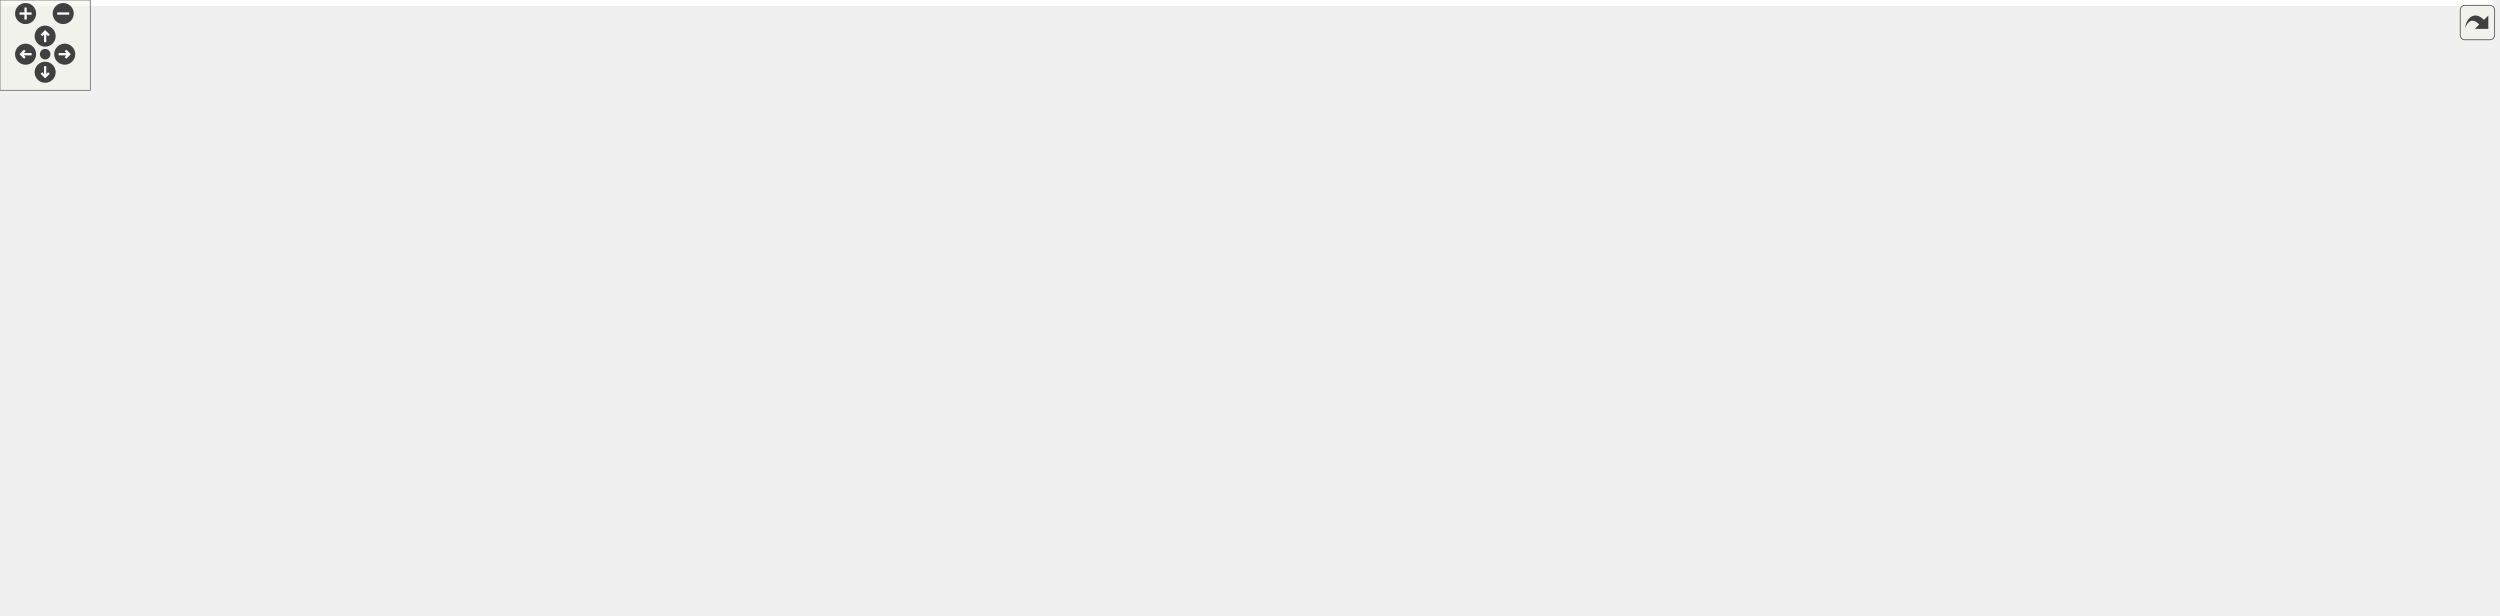
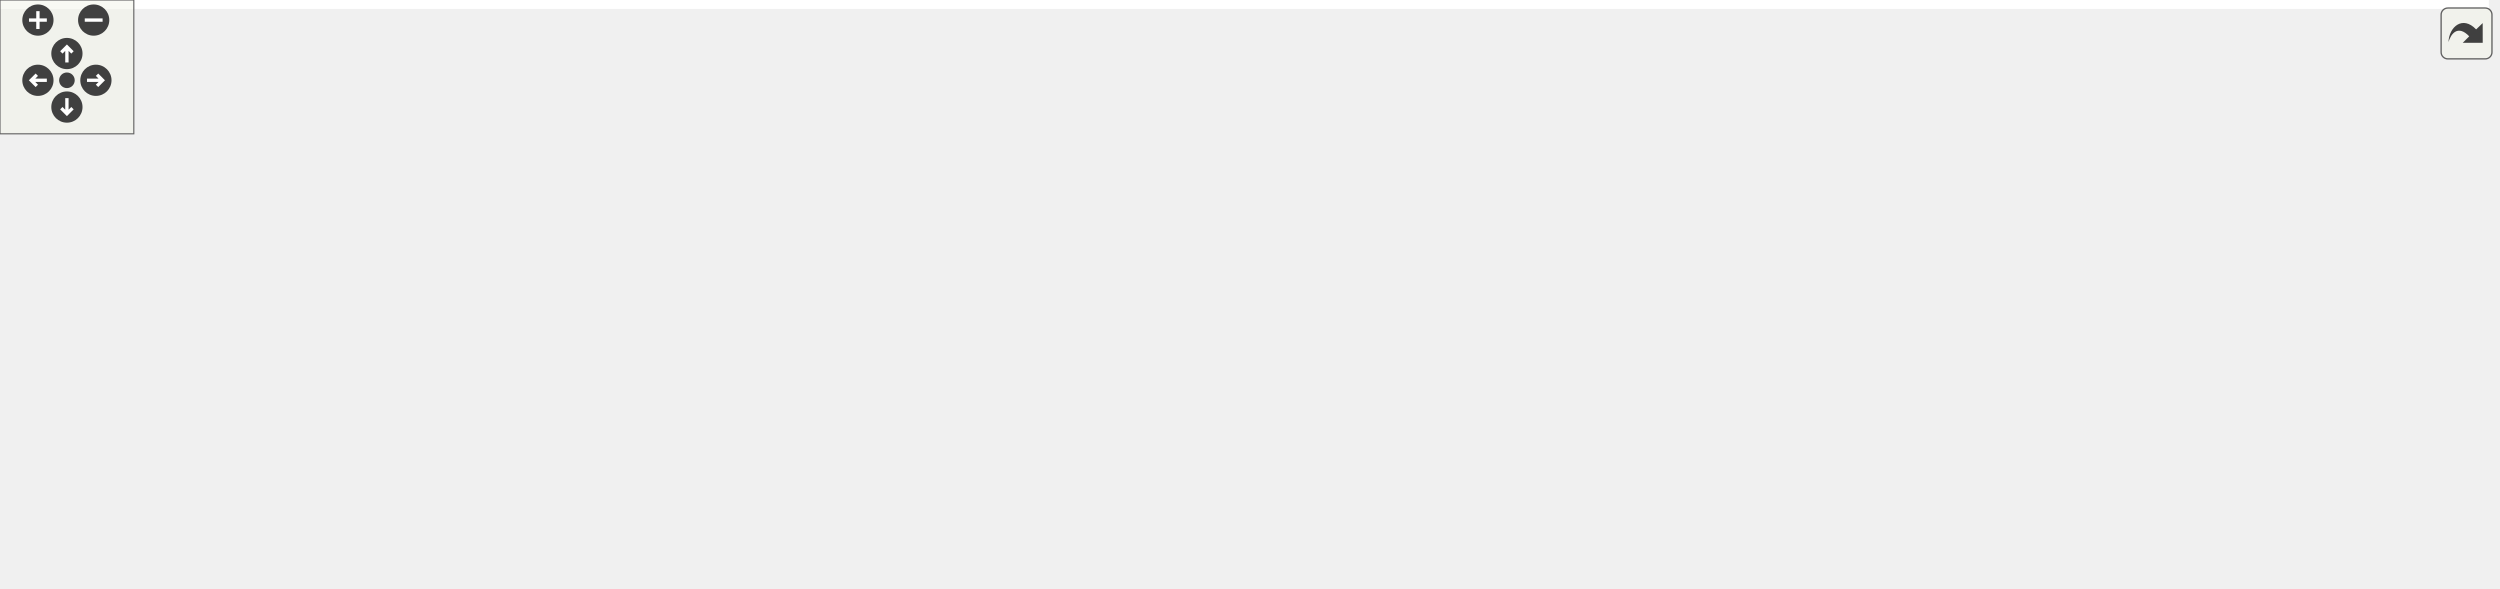
<svg xmlns="http://www.w3.org/2000/svg" xmlns:xlink="http://www.w3.org/1999/xlink" id="main" version="1.1" xml:space="preserve">
  <style type="text/css">
.edge:hover path { stroke: red; }
.edge:hover polygon { stroke: red; fill: red; }
</style>
  <defs>
    <circle id="rim" cx="0" cy="0" r="7" />
    <circle id="rim2" cx="0" cy="0" r="3.5" />
    <g id="zoomPlus">
      <use xlink:href="#rim" fill="#404040">
        <set attributeName="fill" to="#808080" begin="zoomplus.mouseover" end="zoomplus.mouseout" />
      </use>
      <path d="M-4,0h8M0,-4v8" fill="none" stroke="white" stroke-width="1.5" pointer-events="none" />
    </g>
    <g id="zoomMin">
      <use xlink:href="#rim" fill="#404040">
        <set attributeName="fill" to="#808080" begin="zoomminus.mouseover" end="zoomminus.mouseout" />
      </use>
      <path d="M-4,0h8" fill="none" stroke="white" stroke-width="1.5" pointer-events="none" />
    </g>
    <g id="dirArrow">
      <path fill="none" stroke="white" stroke-width="1.5" d="M0,-3.0v7 M-2.5,-0.5L0,-3.0L2.5,-0.5" />
    </g>
    <g id="resetDef">
      <use xlink:href="#rim2" fill="#404040">
        <set attributeName="fill" to="#808080" begin="reset.mouseover" end="reset.mouseout" />
      </use>
    </g>
  </defs>
  <svg id="graph" class="graph">
    <g id="viewport">
-       <polygon fill="white" stroke="transparent" points="-4,4 -4,-348 1656,-348 1656,4 -4,4" />
+       <polygon fill="white" stroke="transparent" points="-4,4 -4,-203 1115.89,-203 1115.89,4 -4,4" />
      <g id="node1" class="node">
        <g id="a_node1">
          <a xlink:title=" ">
-             <polygon fill="#bfbfbf" stroke="black" points="1038,-324.5 1038,-343.5 1190,-343.5 1190,-324.5 1038,-324.5" />
-             <text text-anchor="middle" x="1114" y="-331.5" font-family="Helvetica,sans-Serif" font-size="10.00">multilane_onramp_merge.h</text>
+             <polygon fill="#bfbfbf" stroke="black" points="690.89,-179.5 690.89,-198.5 842.89,-198.5 842.89,-179.5 690.89,-179.5" />
+             <text text-anchor="middle" x="766.89" y="-186.5" font-family="Helvetica,sans-Serif" font-size="10.00">multilane_onramp_merge.h</text>
          </a>
        </g>
      </g>
      <g id="node2" class="node">
        <g id="a_node2">
          <a xlink:title=" ">
-             <polygon fill="white" stroke="#bfbfbf" points="33.5,-6 33.5,-25 80.5,-25 80.5,-6 33.5,-6" />
-             <text text-anchor="middle" x="57" y="-13" font-family="Helvetica,sans-Serif" font-size="10.00">cmath</text>
+             <polygon fill="white" stroke="#bfbfbf" points="103.39,-6 103.39,-25 150.39,-25 150.39,-6 103.39,-6" />
+             <text text-anchor="middle" x="126.89" y="-13" font-family="Helvetica,sans-Serif" font-size="10.00">cmath</text>
          </a>
        </g>
      </g>
      <g id="edge1" class="edge">
-         <path fill="none" stroke="midnightblue" d="M1037.87,-333.48C786.66,-334.05 0,-327.52 0,-223 0,-223 0,-223 0,-159.5 0,-111.16 28.46,-59.73 45.16,-33.72" />
-         <polygon fill="midnightblue" stroke="midnightblue" points="48.3,-35.32 50.9,-25.05 42.46,-31.46 48.3,-35.32" />
+         <path fill="none" stroke="midnightblue" d="M690.69,-183.55C506.88,-172.04 51.02,-138.53 6.89,-87 -21.25,-54.14 48.68,-32.76 93.26,-22.87" />
+         <polygon fill="midnightblue" stroke="midnightblue" points="94.1,-26.27 103.15,-20.77 92.65,-19.42 94.1,-26.27" />
      </g>
      <g id="node3" class="node">
        <g id="a_node3">
          <a xlink:title=" ">
-             <polygon fill="white" stroke="#bfbfbf" points="1528,-78.5 1528,-97.5 1586,-97.5 1586,-78.5 1528,-78.5" />
-             <text text-anchor="middle" x="1557" y="-85.5" font-family="Helvetica,sans-Serif" font-size="10.00">memory</text>
+             <polygon fill="white" stroke="#bfbfbf" points="1053.89,-6 1053.89,-25 1111.89,-25 1111.89,-6 1053.89,-6" />
+             <text text-anchor="middle" x="1082.89" y="-13" font-family="Helvetica,sans-Serif" font-size="10.00">memory</text>
          </a>
        </g>
      </g>
      <g id="edge2" class="edge">
-         <path fill="none" stroke="midnightblue" d="M1190.02,-328.84C1247.53,-323.79 1327.65,-312.63 1394,-288 1438.52,-271.47 1452.88,-266.98 1485,-232 1519.67,-194.24 1541.76,-136.66 1551.4,-107.42" />
-         <polygon fill="midnightblue" stroke="midnightblue" points="1554.79,-108.3 1554.48,-97.71 1548.12,-106.18 1554.79,-108.3" />
+         <path fill="none" stroke="midnightblue" d="M806.74,-179.47C836.68,-172.16 878.15,-160.09 911.89,-143 973.66,-111.71 1036.67,-58.4 1065.98,-32.11" />
+         <polygon fill="midnightblue" stroke="midnightblue" points="1068.58,-34.47 1073.64,-25.16 1063.88,-29.28 1068.58,-34.47" />
      </g>
      <g id="node4" class="node">
        <g id="a_node4">
          <a xlink:title=" ">
-             <polygon fill="white" stroke="#bfbfbf" points="28.5,-212.5 28.5,-231.5 185.5,-231.5 185.5,-212.5 28.5,-212.5" />
-             <text text-anchor="middle" x="107" y="-219.5" font-family="Helvetica,sans-Serif" font-size="10.00">maliput/api/road_geometry.h</text>
+             <polygon fill="white" stroke="#bfbfbf" points="16.39,-67.5 16.39,-86.5 173.39,-86.5 173.39,-67.5 16.39,-67.5" />
+             <text text-anchor="middle" x="94.89" y="-74.5" font-family="Helvetica,sans-Serif" font-size="10.00">maliput/api/road_geometry.h</text>
          </a>
        </g>
      </g>
      <g id="edge3" class="edge">
-         <path fill="none" stroke="midnightblue" d="M1037.67,-327.72C934.73,-320.32 745.78,-305.76 585,-288 437.37,-271.69 264.87,-246.78 172.82,-233.02" />
-         <polygon fill="midnightblue" stroke="midnightblue" points="173.22,-229.54 162.82,-231.52 172.19,-236.46 173.22,-229.54" />
+         <path fill="none" stroke="midnightblue" d="M714.72,-179.46C592.55,-159.46 288.33,-109.66 156.94,-88.16" />
+         <polygon fill="midnightblue" stroke="midnightblue" points="157.46,-84.7 147.03,-86.53 156.33,-91.6 157.46,-84.7" />
      </g>
      <g id="node5" class="node">
        <g id="a_node5">
          <a xlink:href="../../maliput/html/maliput__copyable_8h.html.html" xlink:title=" ">
-             <polygon fill="white" stroke="black" points="1242,-0.5 1242,-30.5 1382,-30.5 1382,-0.5 1242,-0.5" />
-             <text text-anchor="start" x="1250" y="-18.5" font-family="Helvetica,sans-Serif" font-size="10.00">maliput/common/maliput</text>
-             <text text-anchor="middle" x="1312" y="-7.5" font-family="Helvetica,sans-Serif" font-size="10.00">_copyable.h</text>
+             <polygon fill="white" stroke="black" points="707.89,-0.5 707.89,-30.5 847.89,-30.5 847.89,-0.5 707.89,-0.5" />
+             <text text-anchor="start" x="715.89" y="-18.5" font-family="Helvetica,sans-Serif" font-size="10.00">maliput/common/maliput</text>
+             <text text-anchor="middle" x="777.89" y="-7.5" font-family="Helvetica,sans-Serif" font-size="10.00">_copyable.h</text>
          </a>
        </g>
      </g>
      <g id="edge4" class="edge">
-         <path fill="none" stroke="midnightblue" d="M1190.23,-333.08C1338.64,-331.18 1652,-316.13 1652,-223 1652,-223 1652,-223 1652,-159.5 1652,-115.54 1651,-94.86 1617,-67 1583.53,-39.57 1471.2,-26.66 1392.65,-20.86" />
-         <polygon fill="midnightblue" stroke="midnightblue" points="1392.5,-17.34 1382.28,-20.12 1392.01,-24.32 1392.5,-17.34" />
+         <path fill="none" stroke="midnightblue" d="M791.17,-179.41C825.37,-165.83 886.4,-135.81 911.89,-87 916.01,-79.12 916.95,-74.31 911.89,-67 903.31,-54.59 872.75,-42.6 842.97,-33.42" />
+         <polygon fill="midnightblue" stroke="midnightblue" points="843.95,-30.05 833.36,-30.54 841.94,-36.76 843.95,-30.05" />
      </g>
      <g id="node6" class="node">
        <g id="a_node6">
          <a xlink:href="builder_8h.html" target="_top" xlink:title=" ">
-             <polygon fill="white" stroke="black" points="594,-268.5 594,-287.5 746,-287.5 746,-268.5 594,-268.5" />
-             <text text-anchor="middle" x="670" y="-275.5" font-family="Helvetica,sans-Serif" font-size="10.00">maliput_multilane/builder.h</text>
+             <polygon fill="white" stroke="black" points="507.89,-123.5 507.89,-142.5 659.89,-142.5 659.89,-123.5 507.89,-123.5" />
+             <text text-anchor="middle" x="583.89" y="-130.5" font-family="Helvetica,sans-Serif" font-size="10.00">maliput_multilane/builder.h</text>
          </a>
        </g>
      </g>
      <g id="edge5" class="edge">
-         <path fill="none" stroke="midnightblue" d="M1043.65,-324.44C963.76,-314.73 833.68,-298.91 749.99,-288.73" />
-         <polygon fill="midnightblue" stroke="midnightblue" points="750.37,-285.25 740.02,-287.52 749.53,-292.2 750.37,-285.25" />
+         <path fill="none" stroke="midnightblue" d="M737.89,-179.44C706.71,-170.24 656.96,-155.56 622.48,-145.39" />
+         <polygon fill="midnightblue" stroke="midnightblue" points="623.33,-141.99 612.75,-142.52 621.35,-148.7 623.33,-141.99" />
      </g>
      <g id="node14" class="node">
        <g id="a_node14">
          <a xlink:href="computation__policy_8h.html" target="_top" xlink:title=" ">
-             <polygon fill="white" stroke="black" points="1340,-73 1340,-103 1510,-103 1510,-73 1340,-73" />
-             <text text-anchor="start" x="1348" y="-91" font-family="Helvetica,sans-Serif" font-size="10.00">maliput_multilane/computation</text>
-             <text text-anchor="middle" x="1425" y="-80" font-family="Helvetica,sans-Serif" font-size="10.00">_policy.h</text>
-           </a>
-         </g>
-       </g>
-       <g id="edge46" class="edge">
-         <path fill="none" stroke="midnightblue" d="M1174.8,-324.46C1266.14,-310.26 1431.84,-278.63 1467,-232 1494.51,-195.52 1464.09,-141.33 1442.56,-111.22" />
-         <polygon fill="midnightblue" stroke="midnightblue" points="1445.28,-109 1436.52,-103.05 1439.65,-113.17 1445.28,-109" />
+             <polygon fill="white" stroke="black" points="865.89,-0.5 865.89,-30.5 1035.89,-30.5 1035.89,-0.5 865.89,-0.5" />
+             <text text-anchor="start" x="873.89" y="-18.5" font-family="Helvetica,sans-Serif" font-size="10.00">maliput_multilane/computation</text>
+             <text text-anchor="middle" x="950.89" y="-7.5" font-family="Helvetica,sans-Serif" font-size="10.00">_policy.h</text>
+           </a>
+         </g>
+       </g>
+       <g id="edge29" class="edge">
+         <path fill="none" stroke="midnightblue" d="M803.9,-179.43C828.91,-172.42 861.82,-160.73 886.89,-143 913.42,-124.24 919.25,-116.01 933.89,-87 941.22,-72.49 945.48,-54.69 947.9,-40.6" />
+         <polygon fill="midnightblue" stroke="midnightblue" points="951.37,-41.08 949.42,-30.67 944.45,-40.03 951.37,-41.08" />
      </g>
      <g id="edge6" class="edge">
-         <path fill="none" stroke="midnightblue" d="M593.69,-270.82C531.57,-264.57 442.04,-252.79 366,-232 226.2,-193.78 149.36,-226.12 64,-109 48.39,-87.58 49.96,-55.46 53.07,-35.26" />
-         <polygon fill="midnightblue" stroke="midnightblue" points="56.56,-35.62 54.91,-25.16 49.67,-34.37 56.56,-35.62" />
+         <path fill="none" stroke="midnightblue" d="M507.83,-131.14C436.87,-128.24 329.01,-118.38 240.89,-87 204.28,-73.96 166.93,-47.94 145.38,-31.41" />
+         <polygon fill="midnightblue" stroke="midnightblue" points="147.44,-28.59 137.41,-25.18 143.13,-34.1 147.44,-28.59" />
      </g>
      <g id="edge8" class="edge">
-         <path fill="none" stroke="midnightblue" d="M746.27,-274.29C840.13,-269.91 1004.04,-258.86 1142,-232 1227.58,-215.34 1247.11,-203.02 1330,-176 1414.73,-148.38 1437.36,-144.74 1519,-109 1523.54,-107.01 1528.29,-104.71 1532.83,-102.38" />
-         <polygon fill="midnightblue" stroke="midnightblue" points="1534.51,-105.45 1541.72,-97.69 1531.24,-99.26 1534.51,-105.45" />
+         <path fill="none" stroke="midnightblue" d="M660.05,-129.08C731.92,-124.73 842.03,-113.91 933.89,-87 980.77,-73.27 1031.38,-46.5 1059.9,-30.19" />
+         <polygon fill="midnightblue" stroke="midnightblue" points="1061.8,-33.14 1068.69,-25.09 1058.29,-27.08 1061.8,-33.14" />
      </g>
      <g id="edge14" class="edge">
-         <path fill="none" stroke="midnightblue" d="M593.88,-269.74C500.93,-260.86 338.91,-245.37 200,-232 198.68,-231.87 197.36,-231.75 196.02,-231.62" />
-         <polygon fill="midnightblue" stroke="midnightblue" points="195.93,-228.09 185.64,-230.62 195.26,-235.06 195.93,-228.09" />
+         <path fill="none" stroke="midnightblue" d="M507.75,-123.59C419.65,-113.86 274.86,-97.87 182.25,-87.65" />
+         <polygon fill="midnightblue" stroke="midnightblue" points="182.38,-84.14 172.06,-86.52 181.62,-91.1 182.38,-84.14" />
      </g>
      <g id="edge16" class="edge">
-         <path fill="none" stroke="midnightblue" d="M746.24,-275.7C932.85,-272.09 1402.09,-260.29 1467,-232 1552.09,-194.92 1654.59,-138.16 1595,-67 1569.56,-36.62 1466.81,-24.5 1392.44,-19.67" />
-         <polygon fill="midnightblue" stroke="midnightblue" points="1392.34,-16.16 1382.14,-19.04 1391.91,-23.15 1392.34,-16.16" />
+         <path fill="none" stroke="midnightblue" d="M586.61,-123.5C591.47,-109.65 602.95,-82.24 621.89,-67 636.08,-55.58 675.07,-42.96 710.51,-33.19" />
+         <polygon fill="midnightblue" stroke="midnightblue" points="711.66,-36.51 720.39,-30.52 709.83,-29.75 711.66,-36.51" />
      </g>
      <g id="node7" class="node">
        <g id="a_node7">
          <a xlink:title=" ">
-             <polygon fill="white" stroke="#bfbfbf" points="1336,-212.5 1336,-231.5 1374,-231.5 1374,-212.5 1336,-212.5" />
-             <text text-anchor="middle" x="1355" y="-219.5" font-family="Helvetica,sans-Serif" font-size="10.00">map</text>
+             <polygon fill="white" stroke="#bfbfbf" points="780.89,-67.5 780.89,-86.5 818.89,-86.5 818.89,-67.5 780.89,-67.5" />
+             <text text-anchor="middle" x="799.89" y="-74.5" font-family="Helvetica,sans-Serif" font-size="10.00">map</text>
          </a>
        </g>
      </g>
      <g id="edge7" class="edge">
-         <path fill="none" stroke="midnightblue" d="M746.36,-276.59C868.72,-274.86 1115.87,-266.87 1322,-232 1323.28,-231.78 1324.59,-231.54 1325.91,-231.27" />
-         <polygon fill="midnightblue" stroke="midnightblue" points="1327.03,-234.6 1335.95,-228.88 1325.41,-227.79 1327.03,-234.6" />
+         <path fill="none" stroke="midnightblue" d="M623.36,-123.47C659.47,-115.46 714.55,-102.74 770.88,-87.13" />
+         <polygon fill="midnightblue" stroke="midnightblue" points="771.98,-90.46 780.67,-84.39 770.1,-83.71 771.98,-90.46" />
      </g>
      <g id="node8" class="node">
        <g id="a_node8">
          <a xlink:title=" ">
-             <polygon fill="white" stroke="#bfbfbf" points="1392.5,-212.5 1392.5,-231.5 1457.5,-231.5 1457.5,-212.5 1392.5,-212.5" />
-             <text text-anchor="middle" x="1425" y="-219.5" font-family="Helvetica,sans-Serif" font-size="10.00">stdexcept</text>
+             <polygon fill="white" stroke="#bfbfbf" points="837.39,-67.5 837.39,-86.5 902.39,-86.5 902.39,-67.5 837.39,-67.5" />
+             <text text-anchor="middle" x="869.89" y="-74.5" font-family="Helvetica,sans-Serif" font-size="10.00">stdexcept</text>
          </a>
        </g>
      </g>
      <g id="edge9" class="edge">
-         <path fill="none" stroke="midnightblue" d="M746.08,-275.89C875.01,-273.2 1144.69,-264.06 1381.87,-231.94" />
-         <polygon fill="midnightblue" stroke="midnightblue" points="1382.63,-235.37 1392.07,-230.54 1381.68,-228.43 1382.63,-235.37" />
+         <path fill="none" stroke="midnightblue" d="M632.58,-123.45C679.77,-115.06 753.62,-101.68 827.41,-87.05" />
+         <polygon fill="midnightblue" stroke="midnightblue" points="828.23,-90.45 837.35,-85.07 826.86,-83.59 828.23,-90.45" />
      </g>
      <g id="node9" class="node">
        <g id="a_node9">
          <a xlink:title=" ">
-             <polygon fill="white" stroke="#bfbfbf" points="294,-151 294,-170 338,-170 338,-151 294,-151" />
-             <text text-anchor="middle" x="316" y="-158" font-family="Helvetica,sans-Serif" font-size="10.00">string</text>
+             <polygon fill="white" stroke="#bfbfbf" points="168.89,-6 168.89,-25 212.89,-25 212.89,-6 168.89,-6" />
+             <text text-anchor="middle" x="190.89" y="-13" font-family="Helvetica,sans-Serif" font-size="10.00">string</text>
          </a>
        </g>
      </g>
      <g id="edge10" class="edge">
-         <path fill="none" stroke="midnightblue" d="M632.56,-268.44C597.31,-260.1 543.17,-246.58 497,-232 429.14,-210.57 412.62,-203.54 347,-176 345.63,-175.43 344.23,-174.82 342.83,-174.21" />
-         <polygon fill="midnightblue" stroke="midnightblue" points="344.15,-170.97 333.6,-170.03 341.26,-177.34 344.15,-170.97" />
+         <path fill="none" stroke="midnightblue" d="M507.86,-125.72C430.16,-118.46 315.33,-105.13 274.89,-87 246.78,-74.4 220.65,-49.57 205.23,-32.99" />
+         <polygon fill="midnightblue" stroke="midnightblue" points="207.48,-30.27 198.18,-25.19 202.28,-34.96 207.48,-30.27" />
      </g>
      <g id="node10" class="node">
        <g id="a_node10">
          <a xlink:title=" ">
-             <polygon fill="white" stroke="#bfbfbf" points="505.5,-212.5 505.5,-231.5 546.5,-231.5 546.5,-212.5 505.5,-212.5" />
-             <text text-anchor="middle" x="526" y="-219.5" font-family="Helvetica,sans-Serif" font-size="10.00">tuple</text>
+             <polygon fill="white" stroke="#bfbfbf" points="495.39,-67.5 495.39,-86.5 536.39,-86.5 536.39,-67.5 495.39,-67.5" />
+             <text text-anchor="middle" x="515.89" y="-74.5" font-family="Helvetica,sans-Serif" font-size="10.00">tuple</text>
          </a>
        </g>
      </g>
      <g id="edge11" class="edge">
-         <path fill="none" stroke="midnightblue" d="M647.18,-268.44C622.6,-259.23 583.38,-244.52 556.24,-234.34" />
-         <polygon fill="midnightblue" stroke="midnightblue" points="557.43,-231.05 546.84,-230.82 554.97,-237.6 557.43,-231.05" />
+         <path fill="none" stroke="midnightblue" d="M572.97,-123.32C562.72,-115.18 547.17,-102.84 534.89,-93.09" />
+         <polygon fill="midnightblue" stroke="midnightblue" points="537.02,-90.31 527.02,-86.83 532.67,-95.79 537.02,-90.31" />
      </g>
      <g id="node11" class="node">
        <g id="a_node11">
          <a xlink:title=" ">
-             <polygon fill="white" stroke="#bfbfbf" points="356.5,-151 356.5,-170 403.5,-170 403.5,-151 356.5,-151" />
-             <text text-anchor="middle" x="380" y="-158" font-family="Helvetica,sans-Serif" font-size="10.00">vector</text>
+             <polygon fill="white" stroke="#bfbfbf" points="231.39,-6 231.39,-25 278.39,-25 278.39,-6 231.39,-6" />
+             <text text-anchor="middle" x="254.89" y="-13" font-family="Helvetica,sans-Serif" font-size="10.00">vector</text>
          </a>
        </g>
      </g>
      <g id="edge12" class="edge">
-         <path fill="none" stroke="midnightblue" d="M654.07,-268.38C637.66,-259.45 611.4,-245 589,-232 574.17,-223.39 571.82,-218.61 556,-212 495.53,-186.74 475,-197.26 413,-176 411.14,-175.36 409.23,-174.66 407.32,-173.92" />
-         <polygon fill="midnightblue" stroke="midnightblue" points="408.52,-170.63 397.94,-170.03 405.84,-177.09 408.52,-170.63" />
+         <path fill="none" stroke="midnightblue" d="M507.87,-127.35C434.72,-121.6 330.42,-109.67 296.89,-87 278.5,-74.56 266.93,-51.14 260.7,-34.71" />
+         <polygon fill="midnightblue" stroke="midnightblue" points="263.95,-33.41 257.36,-25.12 257.34,-35.71 263.95,-33.41" />
      </g>
      <g id="node12" class="node">
        <g id="a_node12">
          <a xlink:href="../../maliput/html/lane__data_8h.html.html" xlink:title=" ">
-             <polygon fill="white" stroke="black" points="104,-78.5 104,-97.5 236,-97.5 236,-78.5 104,-78.5" />
-             <text text-anchor="middle" x="170" y="-85.5" font-family="Helvetica,sans-Serif" font-size="10.00">maliput/api/lane_data.h</text>
+             <polygon fill="white" stroke="black" points="630.89,-67.5 630.89,-86.5 762.89,-86.5 762.89,-67.5 630.89,-67.5" />
+             <text text-anchor="middle" x="696.89" y="-74.5" font-family="Helvetica,sans-Serif" font-size="10.00">maliput/api/lane_data.h</text>
          </a>
        </g>
      </g>
      <g id="edge13" class="edge">
-         <path fill="none" stroke="midnightblue" d="M595.4,-268.49C514.74,-256.84 384.41,-230.77 285,-176 247.45,-155.31 208.67,-123.36 187.11,-104.48" />
-         <polygon fill="midnightblue" stroke="midnightblue" points="189.29,-101.73 179.48,-97.71 184.64,-106.97 189.29,-101.73" />
+         <path fill="none" stroke="midnightblue" d="M601.8,-123.44C620.15,-114.68 648.9,-100.94 669.99,-90.86" />
+         <polygon fill="midnightblue" stroke="midnightblue" points="671.56,-93.99 679.07,-86.52 668.54,-87.67 671.56,-93.99" />
      </g>
      <g id="node13" class="node">
        <g id="a_node13">
          <a xlink:href="../../maliput/html/maliput__abort_8h.html.html" xlink:title=" ">
-             <polygon fill="white" stroke="black" points="422,-145.5 422,-175.5 562,-175.5 562,-145.5 422,-145.5" />
-             <text text-anchor="start" x="430" y="-163.5" font-family="Helvetica,sans-Serif" font-size="10.00">maliput/common/maliput</text>
-             <text text-anchor="middle" x="492" y="-152.5" font-family="Helvetica,sans-Serif" font-size="10.00">_abort.h</text>
+             <polygon fill="white" stroke="black" points="549.89,-0.5 549.89,-30.5 689.89,-30.5 689.89,-0.5 549.89,-0.5" />
+             <text text-anchor="start" x="557.89" y="-18.5" font-family="Helvetica,sans-Serif" font-size="10.00">maliput/common/maliput</text>
+             <text text-anchor="middle" x="619.89" y="-7.5" font-family="Helvetica,sans-Serif" font-size="10.00">_abort.h</text>
          </a>
        </g>
      </g>
      <g id="edge15" class="edge">
-         <path fill="none" stroke="midnightblue" d="M660.5,-268.34C645.83,-255.22 616.48,-229.93 589,-212 570.86,-200.16 549.61,-188.84 531.64,-179.93" />
-         <polygon fill="midnightblue" stroke="midnightblue" points="533.1,-176.75 522.58,-175.5 530.02,-183.04 533.1,-176.75" />
+         <path fill="none" stroke="midnightblue" d="M583.29,-123.34C582.69,-110.64 582.61,-86.38 588.89,-67 592.06,-57.23 597.48,-47.39 602.9,-39.03" />
+         <polygon fill="midnightblue" stroke="midnightblue" points="605.91,-40.84 608.69,-30.61 600.14,-36.87 605.91,-40.84" />
      </g>
      <g id="edge17" class="edge">
-         <path fill="none" stroke="midnightblue" d="M746.44,-274.13C865.4,-267.55 1100.45,-246.03 1286,-176 1328.78,-159.85 1372.6,-129.72 1399.31,-109.51" />
-         <polygon fill="midnightblue" stroke="midnightblue" points="1401.56,-112.19 1407.36,-103.32 1397.29,-106.64 1401.56,-112.19" />
+         <path fill="none" stroke="midnightblue" d="M660.15,-129.34C744.02,-125.08 872.19,-114.22 911.89,-87 927.89,-76.04 937.99,-56.27 943.9,-40.45" />
+         <polygon fill="midnightblue" stroke="midnightblue" points="947.29,-41.36 947.2,-30.76 940.66,-39.1 947.29,-41.36" />
      </g>
      <g id="node15" class="node">
        <g id="a_node15">
          <a xlink:href="connection_8h.html" target="_top" xlink:title=" ">
-             <polygon fill="white" stroke="black" points="641.5,-212.5 641.5,-231.5 812.5,-231.5 812.5,-212.5 641.5,-212.5" />
-             <text text-anchor="middle" x="727" y="-219.5" font-family="Helvetica,sans-Serif" font-size="10.00">maliput_multilane/connection.h</text>
+             <polygon fill="white" stroke="black" points="306.39,-67.5 306.39,-86.5 477.39,-86.5 477.39,-67.5 306.39,-67.5" />
+             <text text-anchor="middle" x="391.89" y="-74.5" font-family="Helvetica,sans-Serif" font-size="10.00">maliput_multilane/connection.h</text>
          </a>
        </g>
      </g>
      <g id="edge18" class="edge">
-         <path fill="none" stroke="midnightblue" d="M679.16,-268.32C687.5,-260.42 700.03,-248.55 710.18,-238.94" />
-         <polygon fill="midnightblue" stroke="midnightblue" points="712.82,-241.25 717.68,-231.83 708.01,-236.17 712.82,-241.25" />
+         <path fill="none" stroke="midnightblue" d="M553.47,-123.44C520.61,-114.2 468.11,-99.44 431.92,-89.26" />
+         <polygon fill="midnightblue" stroke="midnightblue" points="432.75,-85.85 422.17,-86.52 430.85,-92.59 432.75,-85.85" />
      </g>
      <g id="edge19" class="edge">
-         <path fill="none" stroke="midnightblue" d="M692.71,-212.49C667.06,-205.19 631.78,-193.12 604,-176 586.87,-165.44 589.42,-153.11 571,-145 473.92,-102.25 180.82,-171.35 95,-109 71.2,-91.71 62.26,-56.78 58.93,-35.14" />
-         <polygon fill="midnightblue" stroke="midnightblue" points="62.4,-34.67 57.66,-25.2 55.46,-35.56 62.4,-34.67" />
+         <path fill="none" stroke="midnightblue" d="M327.43,-67.44C280.34,-60.23 215.31,-48.31 159.89,-31 157.97,-30.4 156,-29.72 154.04,-28.99" />
+         <polygon fill="midnightblue" stroke="midnightblue" points="155.01,-25.6 144.43,-25.07 152.36,-32.09 155.01,-25.6" />
      </g>
      <g id="edge20" class="edge">
-         <path fill="none" stroke="midnightblue" d="M812.92,-219.39C923.26,-216.12 1120.29,-206.18 1286,-176 1392.01,-156.69 1419.02,-149.19 1519,-109 1523.76,-107.08 1528.72,-104.75 1533.41,-102.37" />
-         <polygon fill="midnightblue" stroke="midnightblue" points="1535.35,-105.3 1542.54,-97.51 1532.06,-99.12 1535.35,-105.3" />
+         <path fill="none" stroke="midnightblue" d="M477.44,-67.7C480.29,-67.45 483.11,-67.22 485.89,-67 734.06,-47.13 801.63,-83.97 1044.89,-31 1047.97,-30.33 1051.12,-29.45 1054.24,-28.46" />
+         <polygon fill="midnightblue" stroke="midnightblue" points="1055.65,-31.68 1063.9,-25.03 1053.31,-25.08 1055.65,-31.68" />
      </g>
      <g id="edge27" class="edge">
-         <path fill="none" stroke="midnightblue" d="M812.76,-214.88C952.36,-203.18 1219.9,-172.88 1287,-109 1305.47,-91.42 1310.78,-61.73 1312.07,-40.73" />
-         <polygon fill="midnightblue" stroke="midnightblue" points="1315.58,-40.78 1312.43,-30.66 1308.58,-40.53 1315.58,-40.78" />
+         <path fill="none" stroke="midnightblue" d="M454.61,-67.48C514.49,-59.19 607.5,-45.92 697.59,-31.18" />
+         <polygon fill="midnightblue" stroke="midnightblue" points="698.4,-34.59 707.7,-29.52 697.27,-27.69 698.4,-34.59" />
      </g>
      <g id="edge23" class="edge">
-         <path fill="none" stroke="midnightblue" d="M641.34,-214.05C546.67,-205.81 400.51,-191.25 347,-176 345.07,-175.45 343.11,-174.79 341.17,-174.07" />
-         <polygon fill="midnightblue" stroke="midnightblue" points="342.28,-170.74 331.71,-170.03 339.54,-177.18 342.28,-170.74" />
+         <path fill="none" stroke="midnightblue" d="M351.43,-67.44C316.59,-59.56 265.23,-46.73 221.89,-31 220.28,-30.41 218.64,-29.78 216.99,-29.11" />
+         <polygon fill="midnightblue" stroke="midnightblue" points="218.28,-25.85 207.72,-25.04 215.47,-32.26 218.28,-25.85" />
      </g>
      <g id="edge25" class="edge">
-         <path fill="none" stroke="midnightblue" d="M641.4,-215.05C577.52,-209.09 488.59,-197.59 413,-176 410.85,-175.39 408.65,-174.66 406.47,-173.87" />
-         <polygon fill="midnightblue" stroke="midnightblue" points="407.72,-170.6 397.14,-170.08 405.09,-177.08 407.72,-170.6" />
+         <path fill="none" stroke="midnightblue" d="M371.71,-67.5C350.53,-58.54 316.29,-43.96 286.89,-31 285.7,-30.47 284.48,-29.94 283.25,-29.39" />
+         <polygon fill="midnightblue" stroke="midnightblue" points="284.37,-26.05 273.81,-25.15 281.5,-32.44 284.37,-26.05" />
      </g>
      <g id="edge26" class="edge">
-         <path fill="none" stroke="midnightblue" d="M693.33,-212.48C657.93,-203.51 601.36,-189.19 557.18,-178" />
-         <polygon fill="midnightblue" stroke="midnightblue" points="557.94,-174.58 547.38,-175.52 556.22,-181.37 557.94,-174.58" />
+         <path fill="none" stroke="midnightblue" d="M424.56,-67.48C458.83,-58.53 513.56,-44.25 556.38,-33.07" />
+         <polygon fill="midnightblue" stroke="midnightblue" points="557.36,-36.43 566.16,-30.52 555.6,-29.66 557.36,-36.43" />
      </g>
      <g id="edge28" class="edge">
-         <path fill="none" stroke="midnightblue" d="M812.58,-218.61C939.16,-214.23 1169.78,-202.77 1248,-176 1272.03,-167.78 1273.61,-156.99 1296,-145 1322.7,-130.71 1353.81,-117.12 1378.79,-106.91" />
-         <polygon fill="midnightblue" stroke="midnightblue" points="1380.43,-110.02 1388.39,-103.03 1377.8,-103.53 1380.43,-110.02" />
+         <path fill="none" stroke="midnightblue" d="M477.47,-67.78C597.38,-56.25 805.62,-36.21 855.85,-30.94" />
+         <polygon fill="midnightblue" stroke="midnightblue" points="856.31,-34.41 865.87,-29.84 855.54,-27.45 856.31,-34.41" />
      </g>
      <g id="node16" class="node">
        <g id="a_node16">
          <a xlink:title=" ">
-             <polygon fill="white" stroke="#bfbfbf" points="811,-151 811,-170 867,-170 867,-151 811,-151" />
-             <text text-anchor="middle" x="839" y="-158" font-family="Helvetica,sans-Serif" font-size="10.00">optional</text>
+             <polygon fill="white" stroke="#bfbfbf" points="475.89,-6 475.89,-25 531.89,-25 531.89,-6 475.89,-6" />
+             <text text-anchor="middle" x="503.89" y="-13" font-family="Helvetica,sans-Serif" font-size="10.00">optional</text>
          </a>
        </g>
      </g>
      <g id="edge21" class="edge">
-         <path fill="none" stroke="midnightblue" d="M743.05,-212.48C761.59,-202.62 792.34,-186.29 814.02,-174.77" />
-         <polygon fill="midnightblue" stroke="midnightblue" points="815.79,-177.79 822.98,-170.01 812.51,-171.61 815.79,-177.79" />
+         <path fill="none" stroke="midnightblue" d="M407.94,-67.48C426.49,-57.62 457.23,-41.29 478.91,-29.77" />
+         <polygon fill="midnightblue" stroke="midnightblue" points="480.69,-32.79 487.87,-25.01 477.4,-26.61 480.69,-32.79" />
      </g>
      <g id="node17" class="node">
        <g id="a_node17">
          <a xlink:title=" ">
-             <polygon fill="white" stroke="#bfbfbf" points="235.5,-6 235.5,-25 292.5,-25 292.5,-6 235.5,-6" />
-             <text text-anchor="middle" x="264" y="-13" font-family="Helvetica,sans-Serif" font-size="10.00">ostream</text>
+             <polygon fill="white" stroke="#bfbfbf" points="296.39,-6 296.39,-25 353.39,-25 353.39,-6 296.39,-6" />
+             <text text-anchor="middle" x="324.89" y="-13" font-family="Helvetica,sans-Serif" font-size="10.00">ostream</text>
          </a>
        </g>
      </g>
      <g id="edge22" class="edge">
-         <path fill="none" stroke="midnightblue" d="M712.77,-212.45C697.83,-203.45 673.7,-188.84 653,-176 631.1,-162.42 628.31,-153.54 604,-145 536.28,-121.21 336.01,-157.4 283,-109 262.68,-90.45 260.84,-56.46 261.98,-35.26" />
-         <polygon fill="midnightblue" stroke="midnightblue" points="265.47,-35.47 262.79,-25.22 258.49,-34.91 265.47,-35.47" />
+         <path fill="none" stroke="midnightblue" d="M382.29,-67.48C371.84,-58.2 354.92,-43.17 342.16,-31.83" />
+         <polygon fill="midnightblue" stroke="midnightblue" points="344.27,-29.03 334.47,-25.01 339.63,-34.27 344.27,-29.03" />
      </g>
      <g id="node18" class="node">
        <g id="a_node18">
          <a xlink:title=" ">
-             <polygon fill="white" stroke="#bfbfbf" points="885,-151 885,-170 971,-170 971,-151 885,-151" />
-             <text text-anchor="middle" x="928" y="-158" font-family="Helvetica,sans-Serif" font-size="10.00">unordered_set</text>
+             <polygon fill="white" stroke="#bfbfbf" points="371.89,-6 371.89,-25 457.89,-25 457.89,-6 371.89,-6" />
+             <text text-anchor="middle" x="414.89" y="-13" font-family="Helvetica,sans-Serif" font-size="10.00">unordered_set</text>
          </a>
        </g>
      </g>
      <g id="edge24" class="edge">
-         <path fill="none" stroke="midnightblue" d="M755.8,-212.48C790.87,-202.09 850.26,-184.51 889.31,-172.95" />
-         <polygon fill="midnightblue" stroke="midnightblue" points="890.66,-176.2 899.26,-170.01 888.67,-169.49 890.66,-176.2" />
-       </g>
-       <g id="node19" class="node">
-         <g id="a_node19">
-           <a xlink:href="road__curve_8h.html" target="_top" xlink:title=" ">
-             <polygon fill="white" stroke="black" points="661.5,-145.5 661.5,-175.5 792.5,-175.5 792.5,-145.5 661.5,-145.5" />
-             <text text-anchor="start" x="669.5" y="-163.5" font-family="Helvetica,sans-Serif" font-size="10.00">maliput_multilane/road</text>
-             <text text-anchor="middle" x="727" y="-152.5" font-family="Helvetica,sans-Serif" font-size="10.00">_curve.h</text>
-           </a>
-         </g>
-       </g>
-       <g id="edge29" class="edge">
-         <path fill="none" stroke="midnightblue" d="M727,-212.48C727,-205.47 727,-195.19 727,-185.7" />
-         <polygon fill="midnightblue" stroke="midnightblue" points="730.5,-185.52 727,-175.52 723.5,-185.52 730.5,-185.52" />
-       </g>
-       <g id="edge31" class="edge">
-         <path fill="none" stroke="midnightblue" d="M792.77,-146.24C795.88,-145.78 798.97,-145.37 802,-145 960.38,-125.81 1365.13,-151.14 1519,-109 1524.57,-107.47 1530.25,-105.04 1535.47,-102.38" />
-         <polygon fill="midnightblue" stroke="midnightblue" points="1537.18,-105.44 1544.22,-97.52 1533.78,-99.32 1537.18,-105.44" />
-       </g>
-       <g id="edge39" class="edge">
-         <path fill="none" stroke="midnightblue" d="M792.78,-146.35C795.89,-145.87 798.98,-145.41 802,-145 902.06,-131.39 1168.85,-161.69 1255,-109 1280.28,-93.54 1296,-62.21 1304.37,-40.32" />
-         <polygon fill="midnightblue" stroke="midnightblue" points="1307.73,-41.32 1307.81,-30.73 1301.14,-38.96 1307.73,-41.32" />
-       </g>
-       <g id="edge38" class="edge">
-         <path fill="none" stroke="midnightblue" d="M661.26,-151.68C642.74,-149.5 622.58,-147.14 604,-145 461.38,-128.6 425.09,-129.52 283,-109 263.87,-106.24 243,-102.69 224.47,-99.36" />
-         <polygon fill="midnightblue" stroke="midnightblue" points="224.91,-95.88 214.44,-97.54 223.65,-102.77 224.91,-95.88" />
-       </g>
-       <g id="edge40" class="edge">
-         <path fill="none" stroke="midnightblue" d="M792.78,-146.33C795.89,-145.85 798.98,-145.4 802,-145 1016.69,-116.39 1072.7,-132.66 1288,-109 1301.55,-107.51 1315.83,-105.7 1329.84,-103.78" />
-         <polygon fill="midnightblue" stroke="midnightblue" points="1330.56,-107.22 1339.98,-102.37 1329.59,-100.28 1330.56,-107.22" />
-       </g>
-       <g id="node20" class="node">
-         <g id="a_node20">
-           <a xlink:title=" ">
-             <polygon fill="white" stroke="#bfbfbf" points="444.5,-78.5 444.5,-97.5 509.5,-97.5 509.5,-78.5 444.5,-78.5" />
-             <text text-anchor="middle" x="477" y="-85.5" font-family="Helvetica,sans-Serif" font-size="10.00">functional</text>
-           </a>
-         </g>
-       </g>
-       <g id="edge30" class="edge">
-         <path fill="none" stroke="midnightblue" d="M661.34,-147.19C619.89,-138.53 565.57,-125.54 519,-109 513.48,-107.04 507.72,-104.59 502.3,-102.08" />
-         <polygon fill="midnightblue" stroke="midnightblue" points="503.55,-98.79 493.02,-97.59 500.5,-105.09 503.55,-98.79" />
-       </g>
-       <g id="node21" class="node">
-         <g id="a_node21">
-           <a xlink:title=" ">
-             <polygon fill="white" stroke="#bfbfbf" points="527.5,-78.5 527.5,-97.5 572.5,-97.5 572.5,-78.5 527.5,-78.5" />
-             <text text-anchor="middle" x="550" y="-85.5" font-family="Helvetica,sans-Serif" font-size="10.00">utility</text>
-           </a>
-         </g>
-       </g>
-       <g id="edge32" class="edge">
-         <path fill="none" stroke="midnightblue" d="M677.91,-145.41C649.3,-136.47 612.89,-123.8 582,-109 578.32,-107.23 574.53,-105.14 570.91,-102.99" />
-         <polygon fill="midnightblue" stroke="midnightblue" points="572.73,-100 562.4,-97.65 569.01,-105.93 572.73,-100" />
-       </g>
-       <g id="node22" class="node">
-         <g id="a_node22">
-           <a xlink:title=" ">
-             <polygon fill="white" stroke="#bfbfbf" points="590.5,-78.5 590.5,-97.5 667.5,-97.5 667.5,-78.5 590.5,-78.5" />
-             <text text-anchor="middle" x="629" y="-85.5" font-family="Helvetica,sans-Serif" font-size="10.00">Eigen/Dense</text>
-           </a>
-         </g>
-       </g>
-       <g id="edge33" class="edge">
-         <path fill="none" stroke="midnightblue" d="M707.17,-145.23C690.31,-133.1 666.2,-115.76 649.23,-103.55" />
-         <polygon fill="midnightblue" stroke="midnightblue" points="651.24,-100.69 641.08,-97.69 647.15,-106.37 651.24,-100.69" />
-       </g>
-       <g id="node23" class="node">
-         <g id="a_node23">
-           <a xlink:title=" ">
-             <polygon fill="white" stroke="#bfbfbf" points="685.5,-73 685.5,-103 804.5,-103 804.5,-73 685.5,-73" />
-             <text text-anchor="start" x="693.5" y="-91" font-family="Helvetica,sans-Serif" font-size="10.00">drake/common/eigen</text>
-             <text text-anchor="middle" x="745" y="-80" font-family="Helvetica,sans-Serif" font-size="10.00">_types.h</text>
-           </a>
-         </g>
-       </g>
-       <g id="edge34" class="edge">
-         <path fill="none" stroke="midnightblue" d="M730.64,-145.23C732.98,-136.06 736.09,-123.91 738.81,-113.24" />
-         <polygon fill="midnightblue" stroke="midnightblue" points="742.28,-113.8 741.36,-103.25 735.5,-112.07 742.28,-113.8" />
-       </g>
-       <g id="node24" class="node">
-         <g id="a_node24">
-           <a xlink:title=" ">
-             <polygon fill="white" stroke="#bfbfbf" points="822.5,-73 822.5,-103 935.5,-103 935.5,-73 822.5,-73" />
-             <text text-anchor="start" x="830.5" y="-91" font-family="Helvetica,sans-Serif" font-size="10.00">drake/math/rotation</text>
-             <text text-anchor="middle" x="879" y="-80" font-family="Helvetica,sans-Serif" font-size="10.00">_matrix.h</text>
-           </a>
-         </g>
-       </g>
-       <g id="edge35" class="edge">
-         <path fill="none" stroke="midnightblue" d="M757.39,-145.4C781.01,-134.45 813.93,-119.18 839.57,-107.29" />
-         <polygon fill="midnightblue" stroke="midnightblue" points="841.06,-110.46 848.66,-103.07 838.11,-104.11 841.06,-110.46" />
-       </g>
-       <g id="node25" class="node">
-         <g id="a_node25">
-           <a xlink:title=" ">
-             <polygon fill="white" stroke="#bfbfbf" points="954,-73 954,-103 1096,-103 1096,-73 954,-73" />
-             <text text-anchor="start" x="962" y="-91" font-family="Helvetica,sans-Serif" font-size="10.00">drake/systems/analysis</text>
-             <text text-anchor="middle" x="1025" y="-80" font-family="Helvetica,sans-Serif" font-size="10.00">/antiderivative_function.h</text>
-           </a>
-         </g>
-       </g>
-       <g id="edge36" class="edge">
-         <path fill="none" stroke="midnightblue" d="M789.09,-145.42C832.74,-135.44 892.5,-121.64 945,-109 949.71,-107.87 954.57,-106.68 959.47,-105.48" />
-         <polygon fill="midnightblue" stroke="midnightblue" points="960.64,-108.8 969.51,-103 958.97,-102 960.64,-108.8" />
-       </g>
-       <g id="node26" class="node">
-         <g id="a_node26">
-           <a xlink:title=" ">
-             <polygon fill="white" stroke="#bfbfbf" points="1114.5,-67.5 1114.5,-108.5 1245.5,-108.5 1245.5,-67.5 1114.5,-67.5" />
-             <text text-anchor="start" x="1122.5" y="-96.5" font-family="Helvetica,sans-Serif" font-size="10.00">drake/systems/analysis</text>
-             <text text-anchor="start" x="1122.5" y="-85.5" font-family="Helvetica,sans-Serif" font-size="10.00">/scalar_initial_value</text>
-             <text text-anchor="middle" x="1180" y="-74.5" font-family="Helvetica,sans-Serif" font-size="10.00">_problem.h</text>
-           </a>
-         </g>
-       </g>
-       <g id="edge37" class="edge">
-         <path fill="none" stroke="midnightblue" d="M792.8,-146.5C795.91,-145.97 798.99,-145.47 802,-145 932.86,-124.6 970.08,-134.06 1104.43,-108.96" />
-         <polygon fill="midnightblue" stroke="midnightblue" points="1105.1,-112.4 1114.27,-107.09 1103.79,-105.52 1105.1,-112.4" />
-       </g>
-       <g id="node27" class="node">
-         <g id="a_node27">
-           <a xlink:href="cubic__polynomial_8h.html" target="_top" xlink:title=" ">
-             <polygon fill="white" stroke="black" points="292,-73 292,-103 426,-103 426,-73 292,-73" />
-             <text text-anchor="start" x="300" y="-91" font-family="Helvetica,sans-Serif" font-size="10.00">maliput_multilane/cubic</text>
-             <text text-anchor="middle" x="359" y="-80" font-family="Helvetica,sans-Serif" font-size="10.00">_polynomial.h</text>
-           </a>
-         </g>
-       </g>
-       <g id="edge41" class="edge">
-         <path fill="none" stroke="midnightblue" d="M661.33,-148.24C578.92,-134.1 446.96,-111.37 436,-109 430.98,-107.91 425.8,-106.72 420.6,-105.48" />
-         <polygon fill="midnightblue" stroke="midnightblue" points="421.18,-102.02 410.63,-103.03 419.51,-108.82 421.18,-102.02" />
-       </g>
-       <g id="edge42" class="edge">
-         <path fill="none" stroke="midnightblue" d="M298.97,-72.99C236.5,-58.4 140.91,-36.09 90.62,-24.35" />
-         <polygon fill="midnightblue" stroke="midnightblue" points="91.13,-20.87 80.6,-22.01 89.54,-27.69 91.13,-20.87" />
-       </g>
-       <g id="edge44" class="edge">
-         <path fill="none" stroke="midnightblue" d="M407.16,-72.94C416.65,-70.61 426.59,-68.48 436,-67 726.36,-21.38 1076.64,-15.84 1231.58,-15.88" />
-         <polygon fill="midnightblue" stroke="midnightblue" points="1231.95,-19.38 1241.95,-15.89 1231.96,-12.38 1231.95,-19.38" />
-       </g>
-       <g id="edge43" class="edge">
-         <path fill="none" stroke="midnightblue" d="M339.78,-72.73C323.58,-60.72 300.49,-43.58 284.07,-31.39" />
-         <polygon fill="midnightblue" stroke="midnightblue" points="285.83,-28.34 275.71,-25.19 281.66,-33.96 285.83,-28.34" />
-       </g>
-       <g id="node28" class="node">
-         <g id="a_node28">
-           <a xlink:href="../../maliput/html/maliput__unused_8h.html.html" xlink:title=" ">
-             <polygon fill="white" stroke="black" points="311,-0.5 311,-30.5 451,-30.5 451,-0.5 311,-0.5" />
-             <text text-anchor="start" x="319" y="-18.5" font-family="Helvetica,sans-Serif" font-size="10.00">maliput/common/maliput</text>
-             <text text-anchor="middle" x="381" y="-7.5" font-family="Helvetica,sans-Serif" font-size="10.00">_unused.h</text>
-           </a>
-         </g>
-       </g>
-       <g id="edge45" class="edge">
-         <path fill="none" stroke="midnightblue" d="M363.45,-72.73C366.34,-63.46 370.19,-51.15 373.54,-40.41" />
-         <polygon fill="midnightblue" stroke="midnightblue" points="376.92,-41.33 376.55,-30.75 370.23,-39.25 376.92,-41.33" />
+         <path fill="none" stroke="midnightblue" d="M395.19,-67.48C398.5,-58.9 403.71,-45.43 407.94,-34.48" />
+         <polygon fill="midnightblue" stroke="midnightblue" points="411.26,-35.6 411.6,-25.01 404.73,-33.07 411.26,-35.6" />
      </g>
    </g>
  </svg>
  <g id="navigator" transform="translate(0 0)" fill="#404254">
    <rect fill="#f2f5e9" fill-opacity="0.5" stroke="#606060" stroke-width=".5" x="0" y="0" width="60" height="60" />
    <use id="zoomplus" xlink:href="#zoomPlus" x="17" y="9" />
    <use id="zoomminus" xlink:href="#zoomMin" x="42" y="9" />
    <use id="reset" xlink:href="#resetDef" x="30" y="36" />
    <g id="arrowUp" xlink:href="#dirArrow" transform="translate(30 24)">
      <use xlink:href="#rim" fill="#404040">
        <set attributeName="fill" to="#808080" begin="arrowUp.mouseover" end="arrowUp.mouseout" />
      </use>
      <path fill="none" stroke="white" stroke-width="1.5" d="M0,-3.0v7 M-2.5,-0.5L0,-3.0L2.5,-0.5" />
    </g>
    <g id="arrowRight" xlink:href="#dirArrow" transform="rotate(90) translate(36 -43)">
      <use xlink:href="#rim" fill="#404040">
        <set attributeName="fill" to="#808080" begin="arrowRight.mouseover" end="arrowRight.mouseout" />
      </use>
      <path fill="none" stroke="white" stroke-width="1.5" d="M0,-3.0v7 M-2.5,-0.5L0,-3.0L2.5,-0.5" />
    </g>
    <g id="arrowDown" xlink:href="#dirArrow" transform="rotate(180) translate(-30 -48)">
      <use xlink:href="#rim" fill="#404040">
        <set attributeName="fill" to="#808080" begin="arrowDown.mouseover" end="arrowDown.mouseout" />
      </use>
      <path fill="none" stroke="white" stroke-width="1.5" d="M0,-3.0v7 M-2.5,-0.5L0,-3.0L2.5,-0.5" />
    </g>
    <g id="arrowLeft" xlink:href="#dirArrow" transform="rotate(270) translate(-36 17)">
      <use xlink:href="#rim" fill="#404040">
        <set attributeName="fill" to="#808080" begin="arrowLeft.mouseover" end="arrowLeft.mouseout" />
      </use>
      <path fill="none" stroke="white" stroke-width="1.5" d="M0,-3.0v7 M-2.5,-0.5L0,-3.0L2.5,-0.5" />
    </g>
  </g>
  <svg viewBox="0 0 15 15" width="100%" height="30px" preserveAspectRatio="xMaxYMin meet">
    <g id="arrow_out" transform="scale(0.3 0.3)">
      <a xlink:href="multilane__onramp__merge_8h__incl_org.svg" target="_base">
        <rect id="button" ry="5" rx="5" y="6" x="6" height="38" width="38" fill="#f2f5e9" fill-opacity="0.5" stroke="#606060" stroke-width="1.0" />
        <path id="arrow" d="M 11.5,31.437 C 11.94,20.098 22.043,11.323 32.159,21.979 L 37.069,17.246 C 37.069,17.246 37.088,32 37.088,32 L 22.16,31.978 C 22.16,31.978 26.998,27.14 26.998,27.14 C 18.529,18.264 13.292,25.23 11.5,31.437 z" style="fill:#404040;" />
      </a>
    </g>
  </svg>
</svg>
